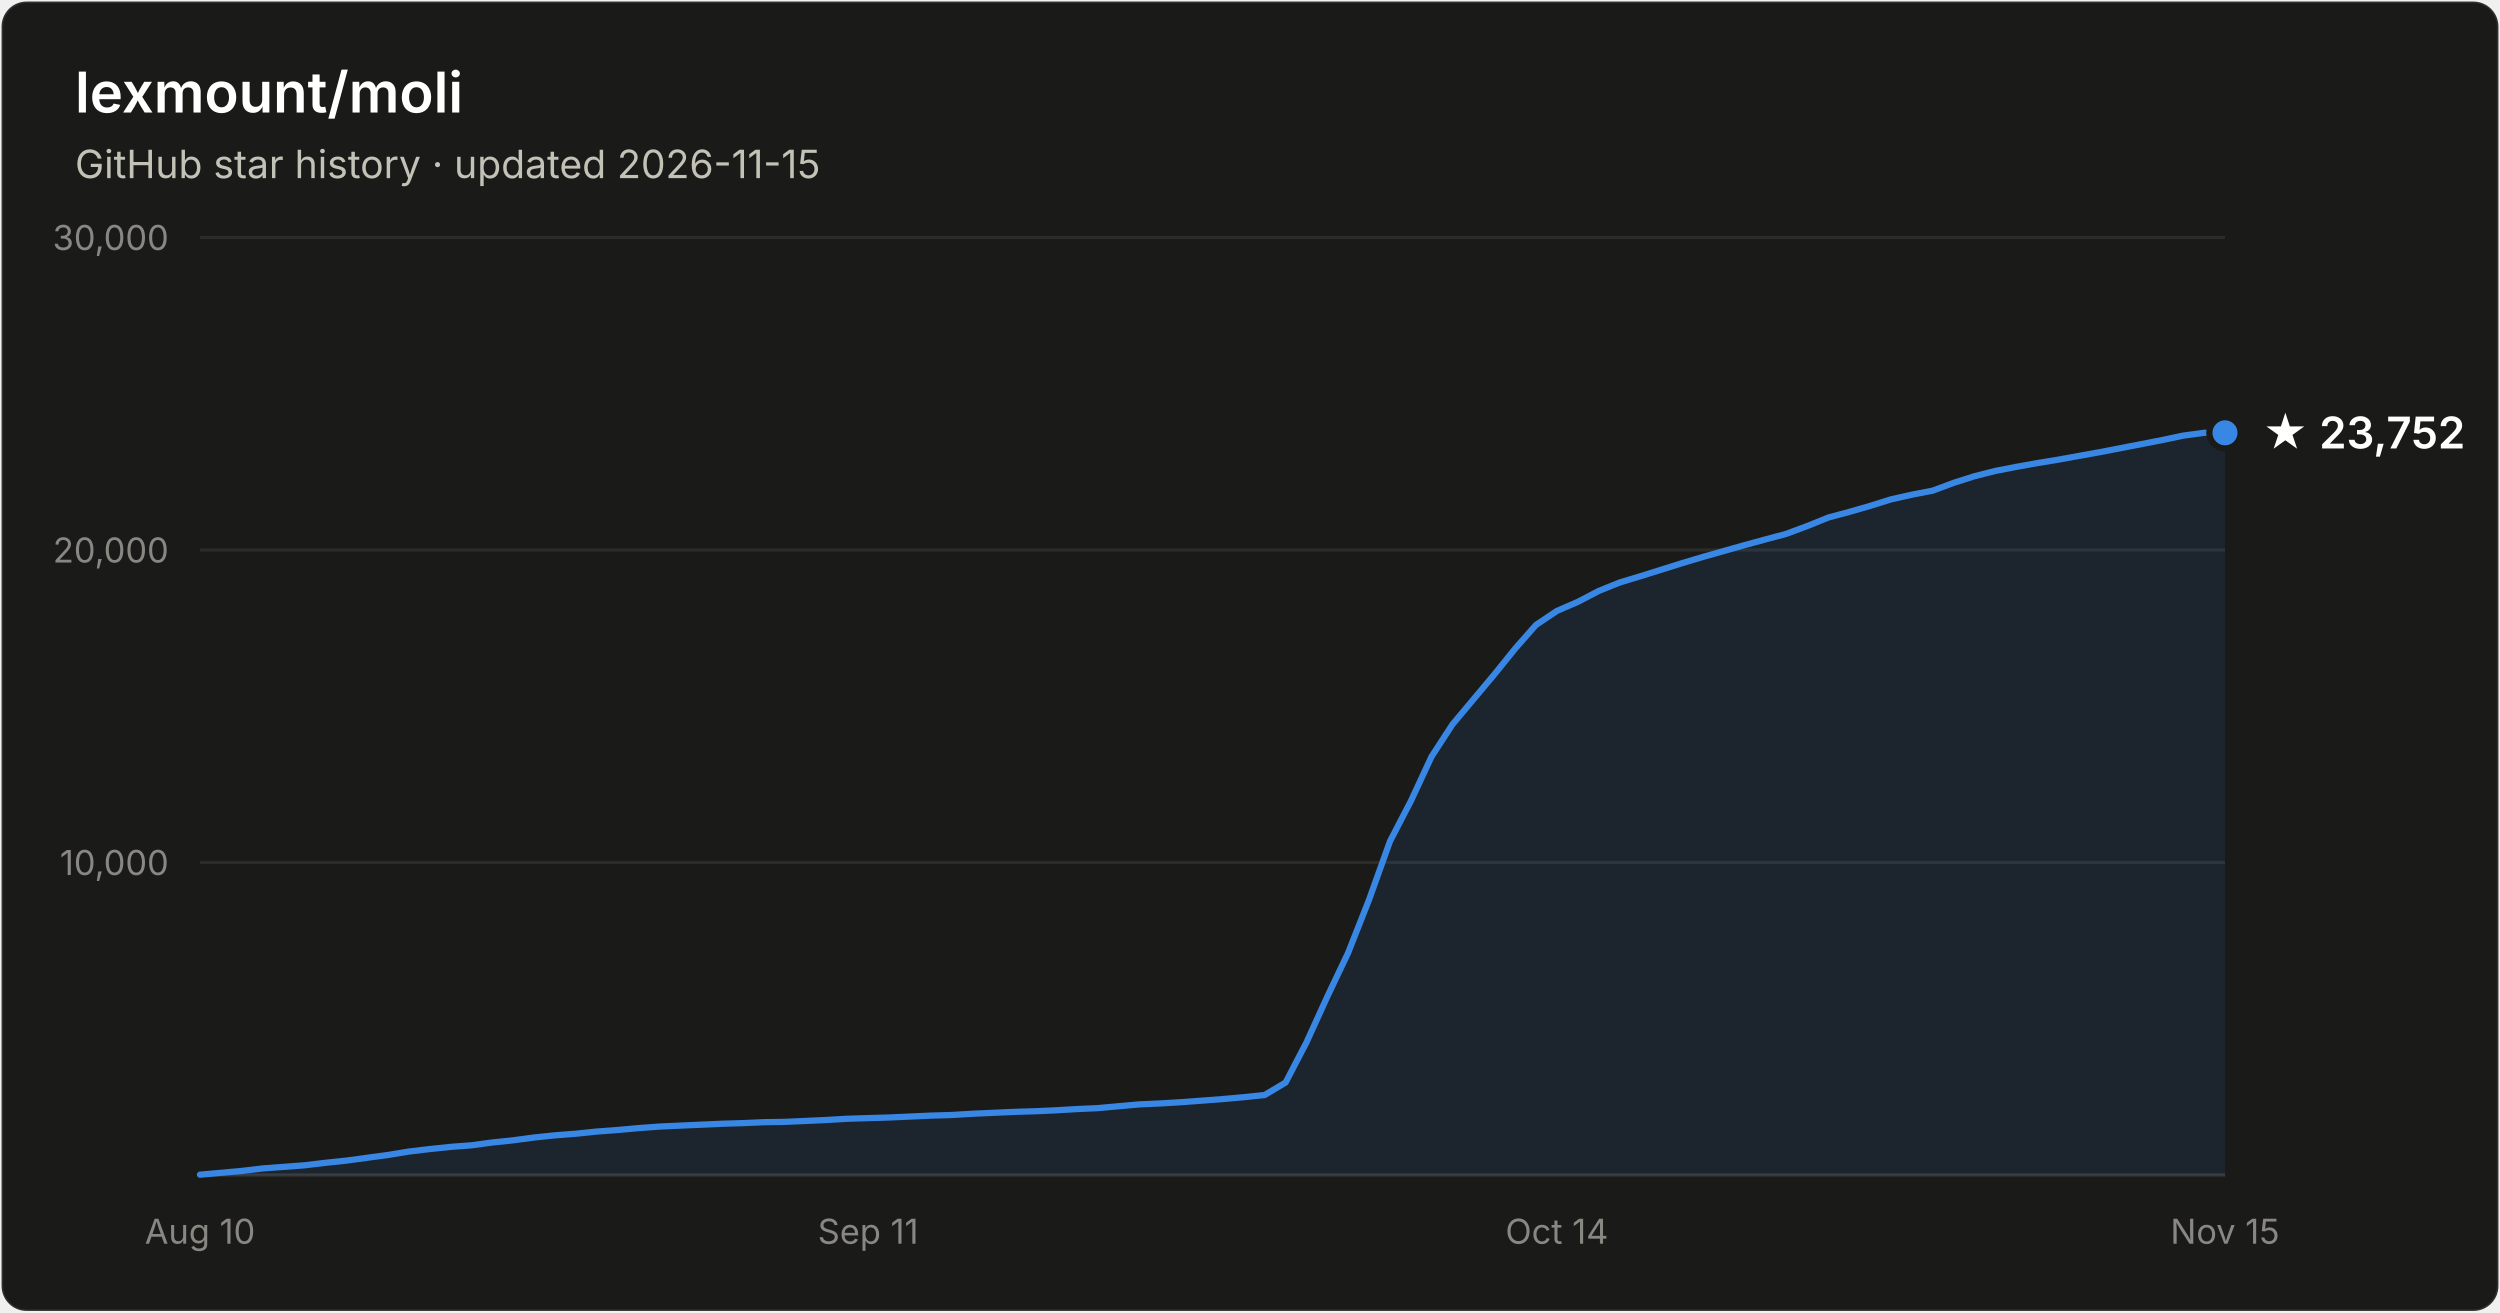
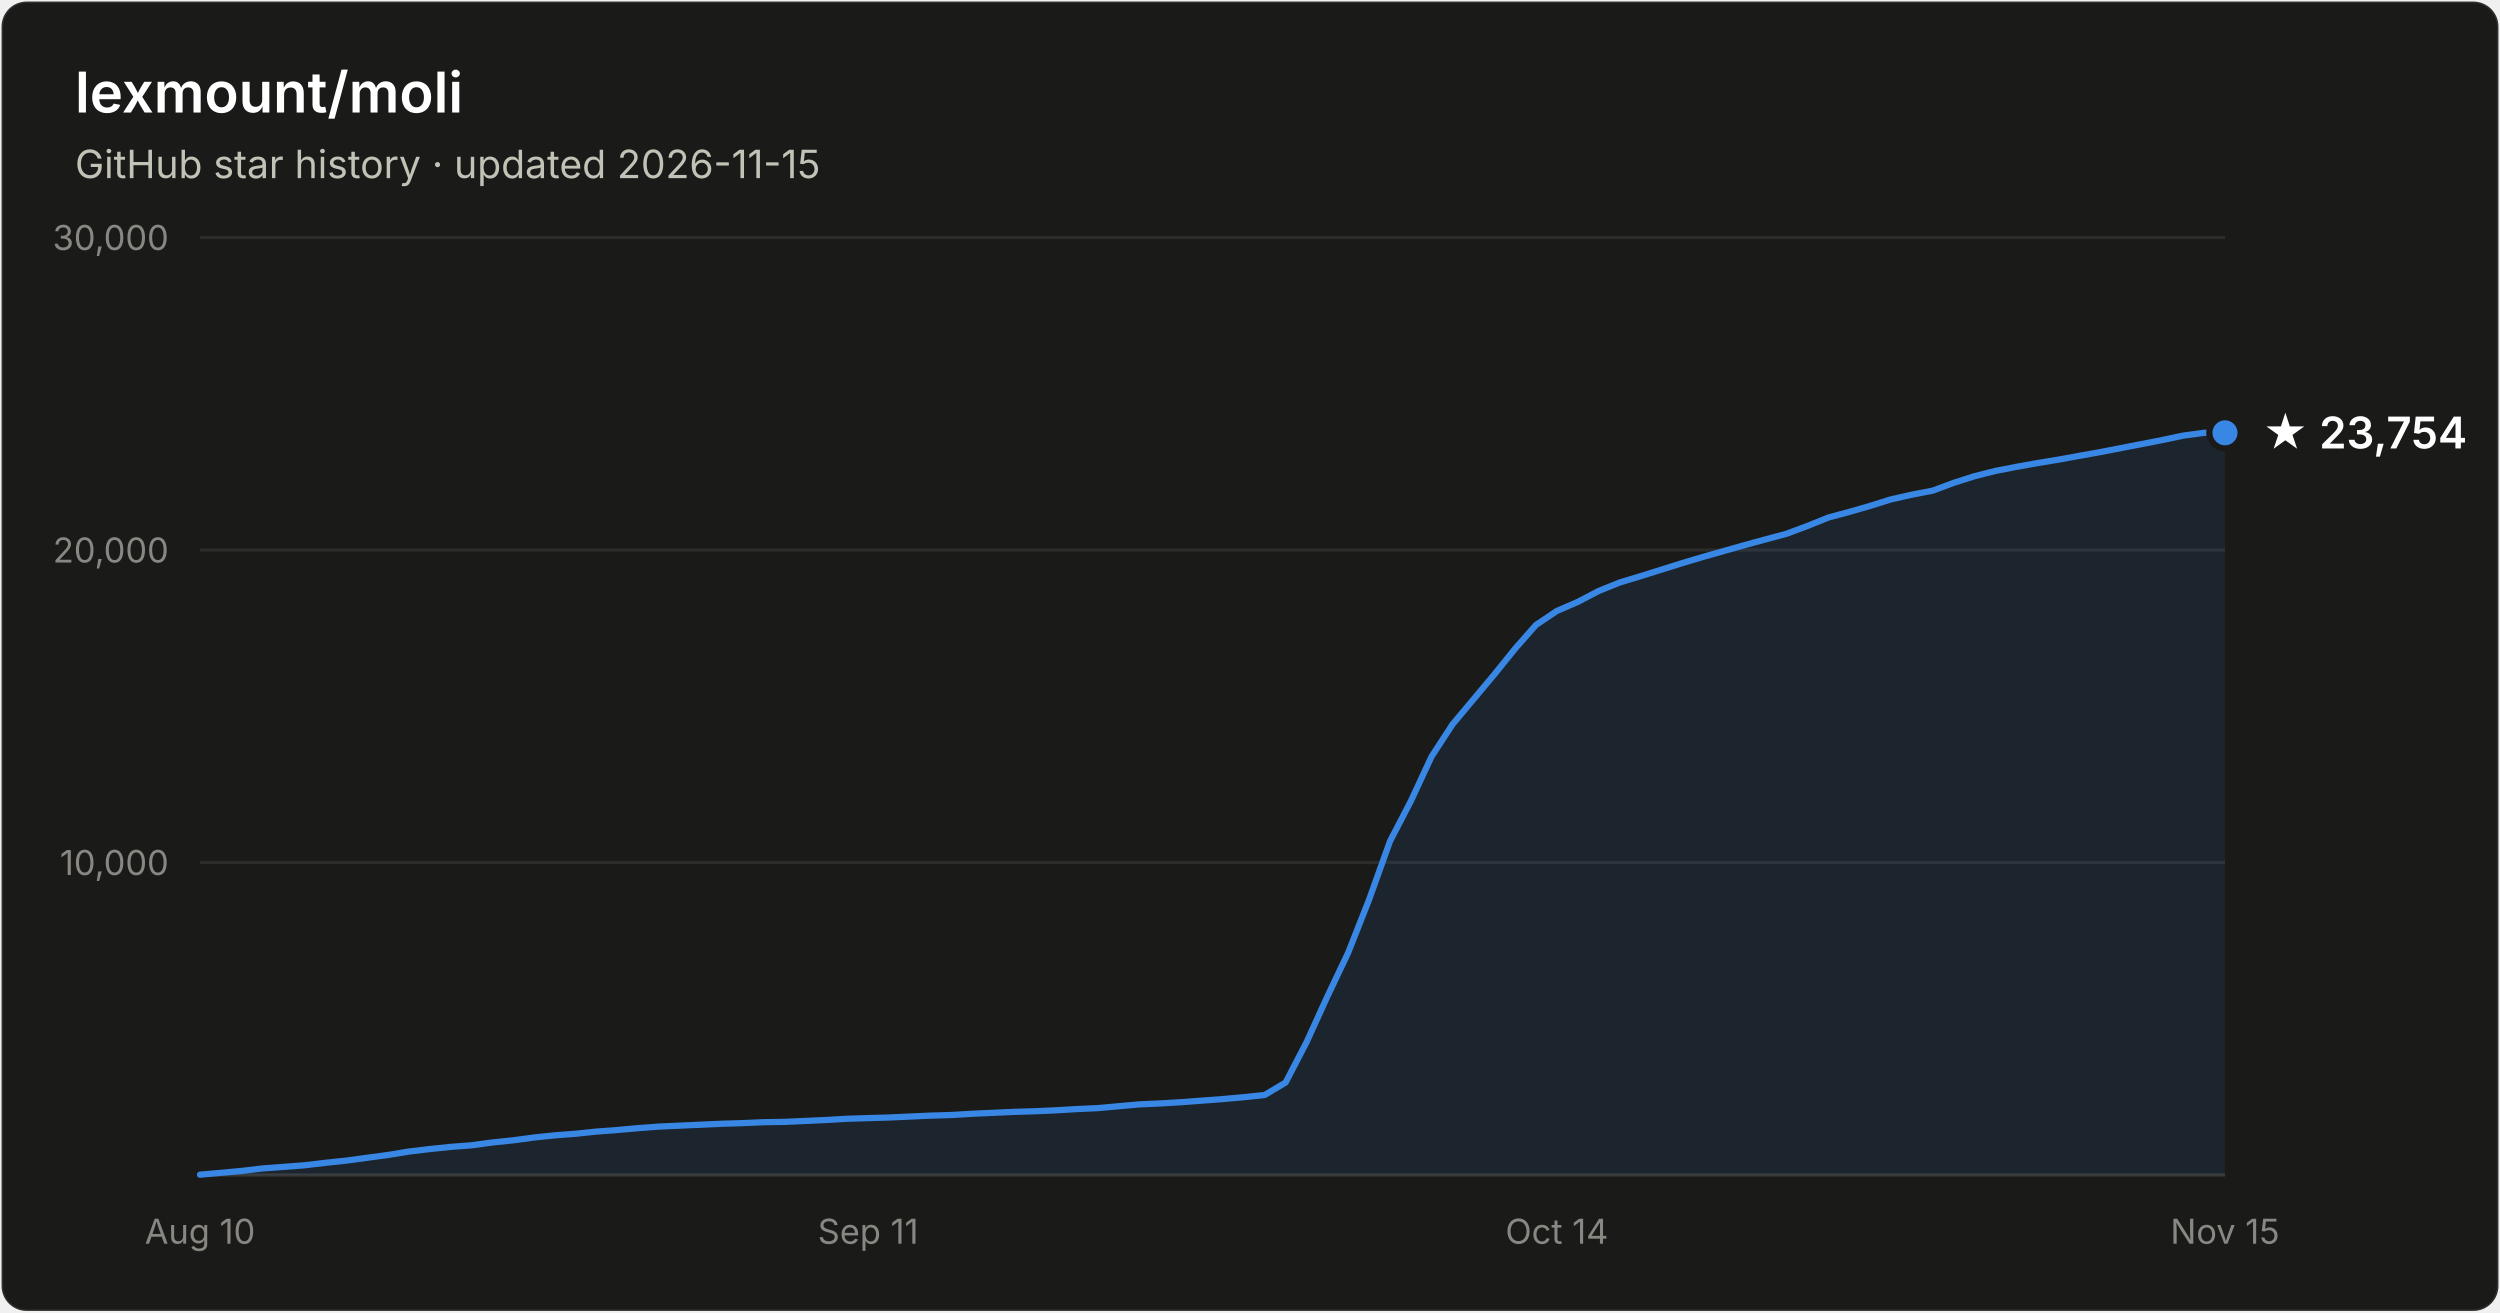
- <svg xmlns="http://www.w3.org/2000/svg" width="800" height="420" viewBox="0 0 800 420" font-family="system-ui, -apple-system, Segoe UI, sans-serif" role="img" aria-label="Star history of lexmount/moli: 23,752 stars as of 2026-11-15">
+ <svg xmlns="http://www.w3.org/2000/svg" width="800" height="420" viewBox="0 0 800 420" font-family="system-ui, -apple-system, Segoe UI, sans-serif" role="img" aria-label="Star history of lexmount/moli: 23,754 stars as of 2026-11-15">
  <rect x="0.5" y="0.5" width="799" height="419" rx="8" fill="#1a1a19" stroke="rgba(255,255,255,0.10)" />
  <text x="24" y="36" fill="#ffffff" font-size="18" font-weight="600">lexmount/moli</text>
  <text x="24" y="57" fill="#c3c2b7" font-size="12.5">GitHub star history · updated 2026-11-15</text>
  <line x1="64" y1="276.0" x2="712" y2="276.0" stroke="#2c2c2a" stroke-width="1" />
  <text x="54" y="280.0" text-anchor="end" fill="#898781" font-size="11" style="font-variant-numeric:tabular-nums">10,000</text>
  <line x1="64" y1="176.0" x2="712" y2="176.0" stroke="#2c2c2a" stroke-width="1" />
  <text x="54" y="180.0" text-anchor="end" fill="#898781" font-size="11" style="font-variant-numeric:tabular-nums">20,000</text>
  <line x1="64" y1="76.0" x2="712" y2="76.0" stroke="#2c2c2a" stroke-width="1" />
  <text x="54" y="80.0" text-anchor="end" fill="#898781" font-size="11" style="font-variant-numeric:tabular-nums">30,000</text>
  <line x1="64" y1="376" x2="712" y2="376" stroke="#383835" stroke-width="1" />
  <text x="64.0" y="398" text-anchor="middle" fill="#898781" font-size="11" style="font-variant-numeric:tabular-nums">Aug 10</text>
  <text x="277.8" y="398" text-anchor="middle" fill="#898781" font-size="11" style="font-variant-numeric:tabular-nums">Sep 11</text>
  <text x="498.2" y="398" text-anchor="middle" fill="#898781" font-size="11" style="font-variant-numeric:tabular-nums">Oct 14</text>
  <text x="712.0" y="398" text-anchor="middle" fill="#898781" font-size="11" style="font-variant-numeric:tabular-nums">Nov 15</text>
  <path d="M64.0 375.9 L70.7 375.3 L77.4 374.7 L84.0 373.9 L90.7 373.4 L97.4 372.9 L104.1 372.1 L110.8 371.4 L117.4 370.5 L124.1 369.6 L130.8 368.5 L137.5 367.7 L144.2 367.0 L150.8 366.5 L157.5 365.6 L164.2 364.9 L170.9 364.0 L177.6 363.3 L184.2 362.8 L190.9 362.1 L197.6 361.6 L204.3 361.0 L211.0 360.5 L217.6 360.2 L224.3 359.9 L231.0 359.6 L237.7 359.4 L244.4 359.1 L251.1 359.0 L257.7 358.7 L264.4 358.4 L271.1 358.0 L277.8 357.8 L284.5 357.6 L291.1 357.3 L297.8 357.0 L304.5 356.8 L311.2 356.4 L317.9 356.1 L324.5 355.8 L331.2 355.6 L337.9 355.3 L344.6 354.9 L351.3 354.6 L357.9 354.0 L364.6 353.4 L371.3 353.1 L378.0 352.7 L384.7 352.2 L391.3 351.7 L398.0 351.1 L404.7 350.4 L411.4 346.4 L418.1 333.5 L424.7 319.0 L431.4 304.9 L438.1 287.9 L444.8 269.2 L451.5 256.3 L458.1 242.1 L464.8 231.8 L471.5 223.8 L478.2 215.8 L484.9 207.5 L491.5 200.0 L498.2 195.5 L504.9 192.6 L511.6 189.1 L518.3 186.4 L524.9 184.4 L531.6 182.3 L538.3 180.2 L545.0 178.2 L551.7 176.3 L558.4 174.4 L565.0 172.6 L571.7 170.8 L578.4 168.3 L585.1 165.6 L591.8 163.8 L598.4 161.9 L605.1 159.8 L611.8 158.3 L618.5 157.0 L625.2 154.5 L631.8 152.4 L638.5 150.7 L645.2 149.4 L651.9 148.2 L658.6 147.1 L665.2 145.9 L671.9 144.7 L678.6 143.4 L685.3 142.1 L692.0 140.8 L698.6 139.4 L705.3 138.5 L712.0 138.5 L712.0 376 L64.0 376 Z" fill="#3987e5" fill-opacity="0.1" />
  <path d="M64.0 375.9 L70.7 375.3 L77.4 374.7 L84.0 373.9 L90.7 373.4 L97.4 372.9 L104.1 372.1 L110.8 371.4 L117.4 370.5 L124.1 369.6 L130.8 368.5 L137.5 367.7 L144.2 367.0 L150.8 366.5 L157.5 365.6 L164.2 364.9 L170.9 364.0 L177.6 363.3 L184.2 362.8 L190.9 362.1 L197.6 361.6 L204.3 361.0 L211.0 360.5 L217.6 360.2 L224.3 359.9 L231.0 359.6 L237.7 359.4 L244.4 359.1 L251.1 359.0 L257.7 358.7 L264.4 358.4 L271.1 358.0 L277.8 357.8 L284.5 357.6 L291.1 357.3 L297.8 357.0 L304.5 356.8 L311.2 356.4 L317.9 356.1 L324.5 355.8 L331.2 355.6 L337.9 355.3 L344.6 354.9 L351.3 354.6 L357.9 354.0 L364.6 353.4 L371.3 353.1 L378.0 352.7 L384.7 352.2 L391.3 351.7 L398.0 351.1 L404.7 350.4 L411.4 346.4 L418.1 333.5 L424.7 319.0 L431.4 304.9 L438.1 287.9 L444.8 269.2 L451.5 256.3 L458.1 242.1 L464.8 231.8 L471.5 223.8 L478.2 215.8 L484.9 207.5 L491.5 200.0 L498.2 195.5 L504.9 192.6 L511.6 189.1 L518.3 186.4 L524.9 184.4 L531.6 182.3 L538.3 180.2 L545.0 178.2 L551.7 176.3 L558.4 174.4 L565.0 172.6 L571.7 170.8 L578.4 168.3 L585.1 165.6 L591.8 163.8 L598.4 161.9 L605.1 159.8 L611.8 158.3 L618.5 157.0 L625.2 154.5 L631.8 152.4 L638.5 150.7 L645.2 149.4 L651.9 148.2 L658.6 147.1 L665.2 145.9 L671.9 144.7 L678.6 143.4 L685.3 142.1 L692.0 140.8 L698.6 139.4 L705.3 138.5 L712.0 138.5" fill="none" stroke="#3987e5" stroke-width="2" stroke-linejoin="round" stroke-linecap="round" />
  <circle cx="712.0" cy="138.5" r="5" fill="#3987e5" stroke="#1a1a19" stroke-width="2" />
-   <text x="724.0" y="143.5" fill="#ffffff" font-size="14" font-weight="600">★ 23,752</text>
+   <text x="724.0" y="143.5" fill="#ffffff" font-size="14" font-weight="600">★ 23,754</text>
</svg>
